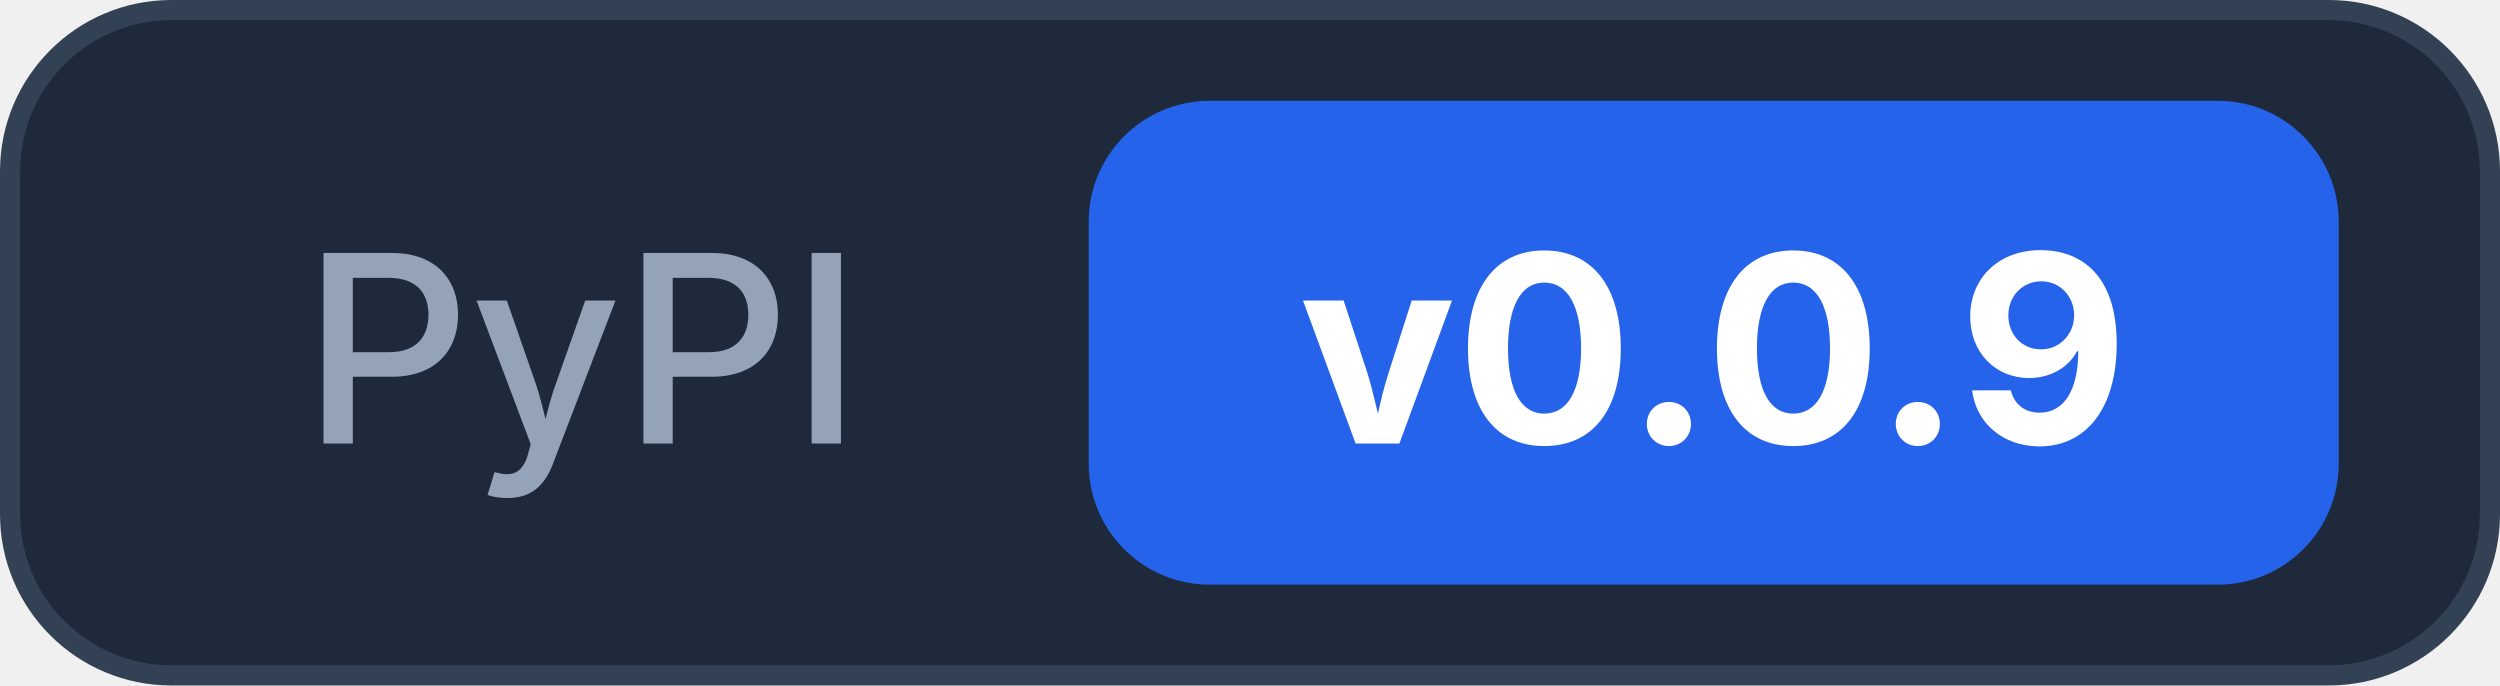
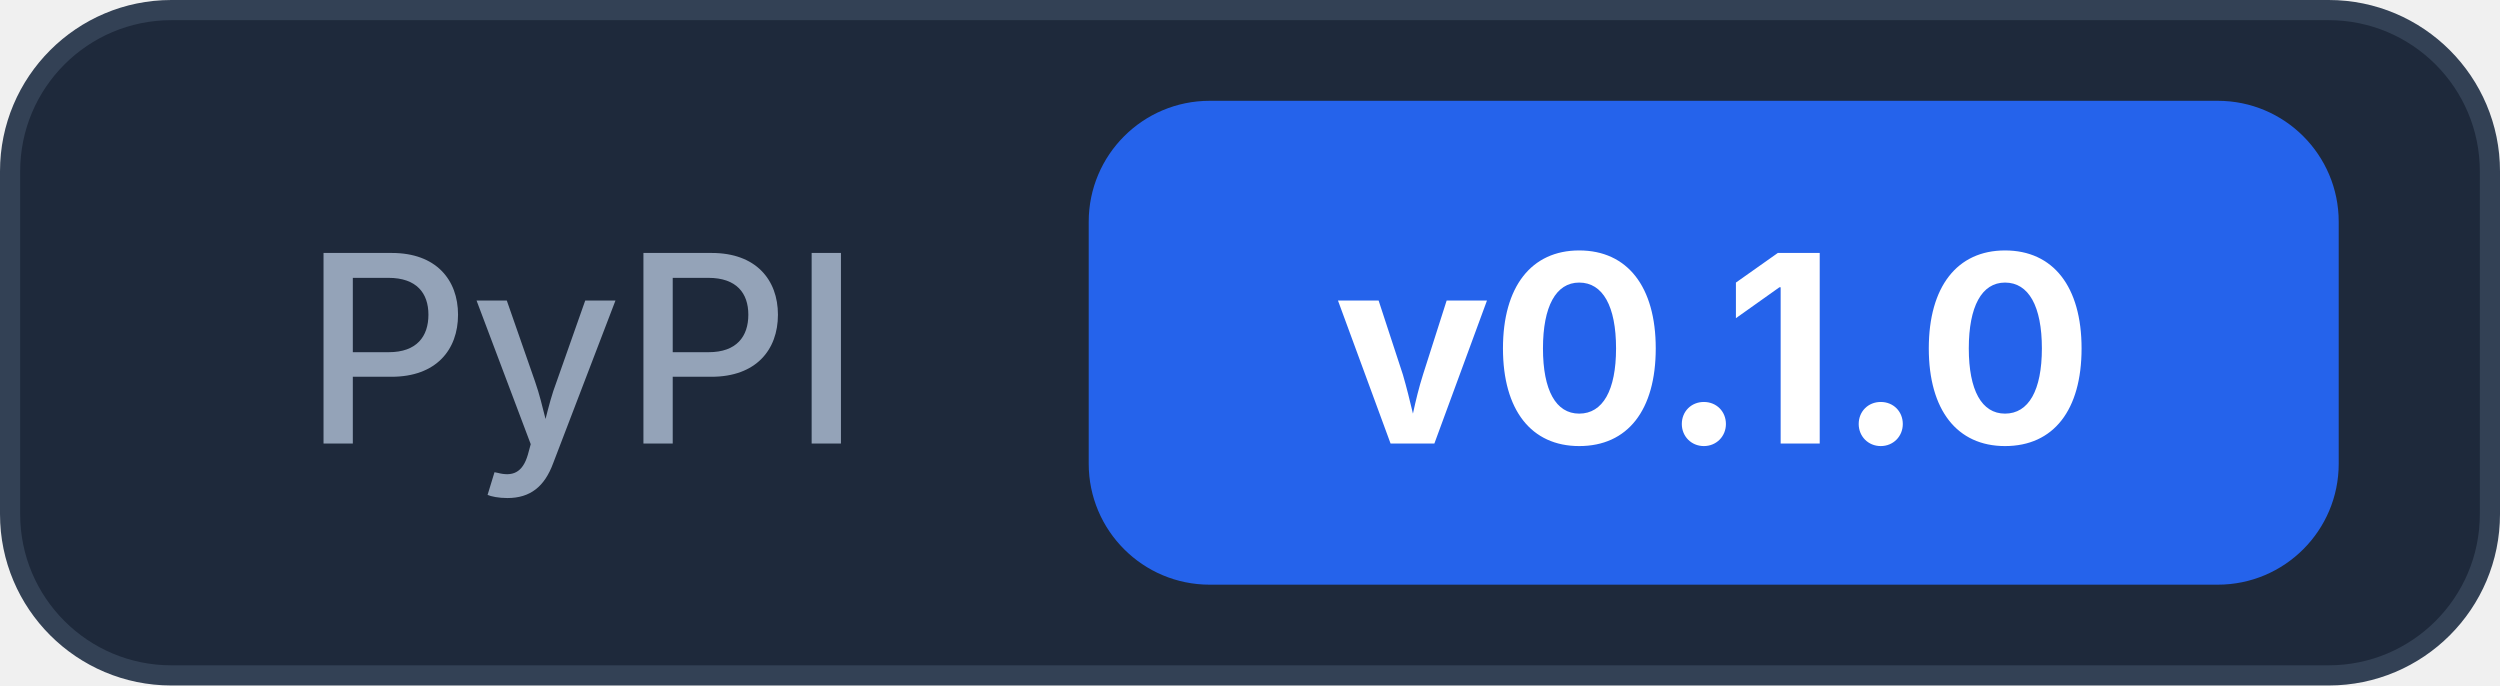
<svg xmlns="http://www.w3.org/2000/svg" width="124" height="34">
  <rect x="0.5" y="0.5" width="123" height="33" rx="8" fill="#1e293b" stroke="#334155" />
  <text x="15" y="22" font-family="Inter, -apple-system, system-ui, sans-serif" font-size="13" font-weight="500" fill="#94a3b8">PyPI</text>
  <rect x="54" y="5" width="62" height="24" rx="6" fill="#2563eb" />
-   <text x="85" y="22" text-anchor="middle" font-family="Inter, -apple-system, system-ui, sans-serif" font-size="13" font-weight="700" fill="#ffffff">v0.0.9</text>
+   <text x="85" y="22" text-anchor="middle" font-family="Inter, -apple-system, system-ui, sans-serif" font-size="13" font-weight="700" fill="#ffffff">v0.1.0</text>
</svg>
